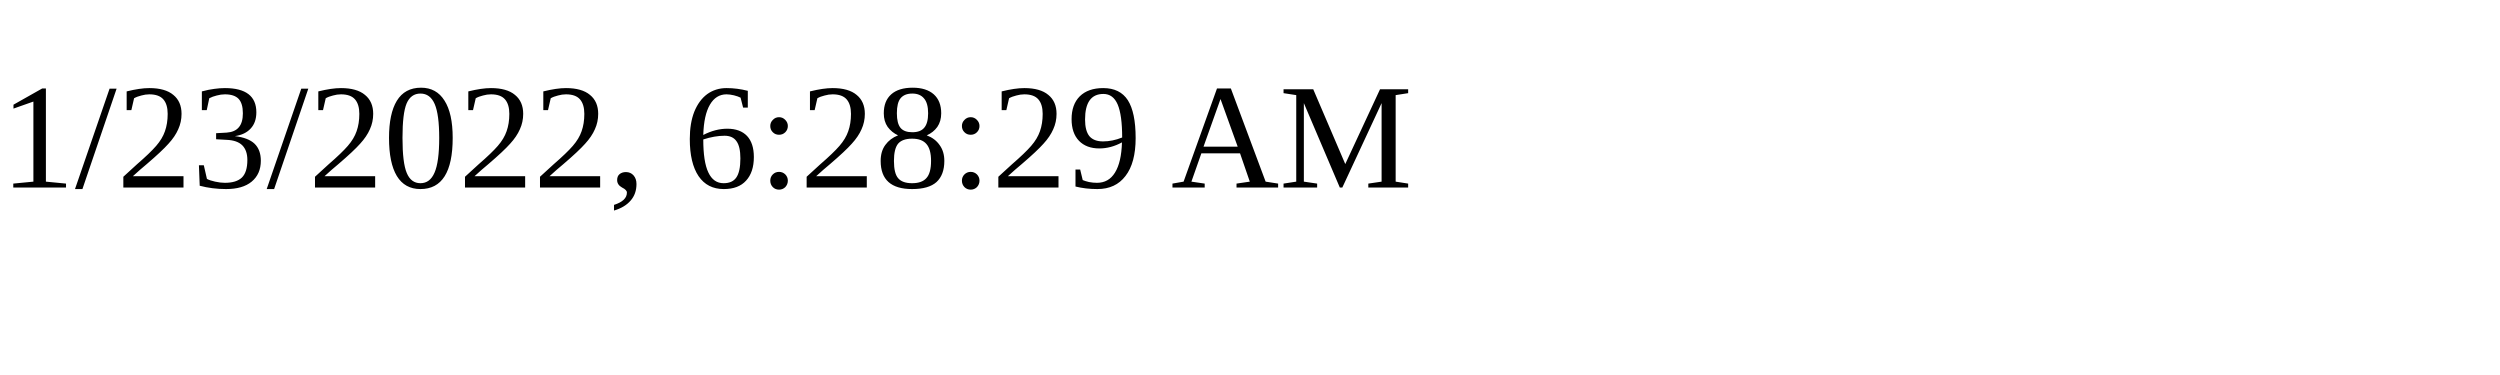
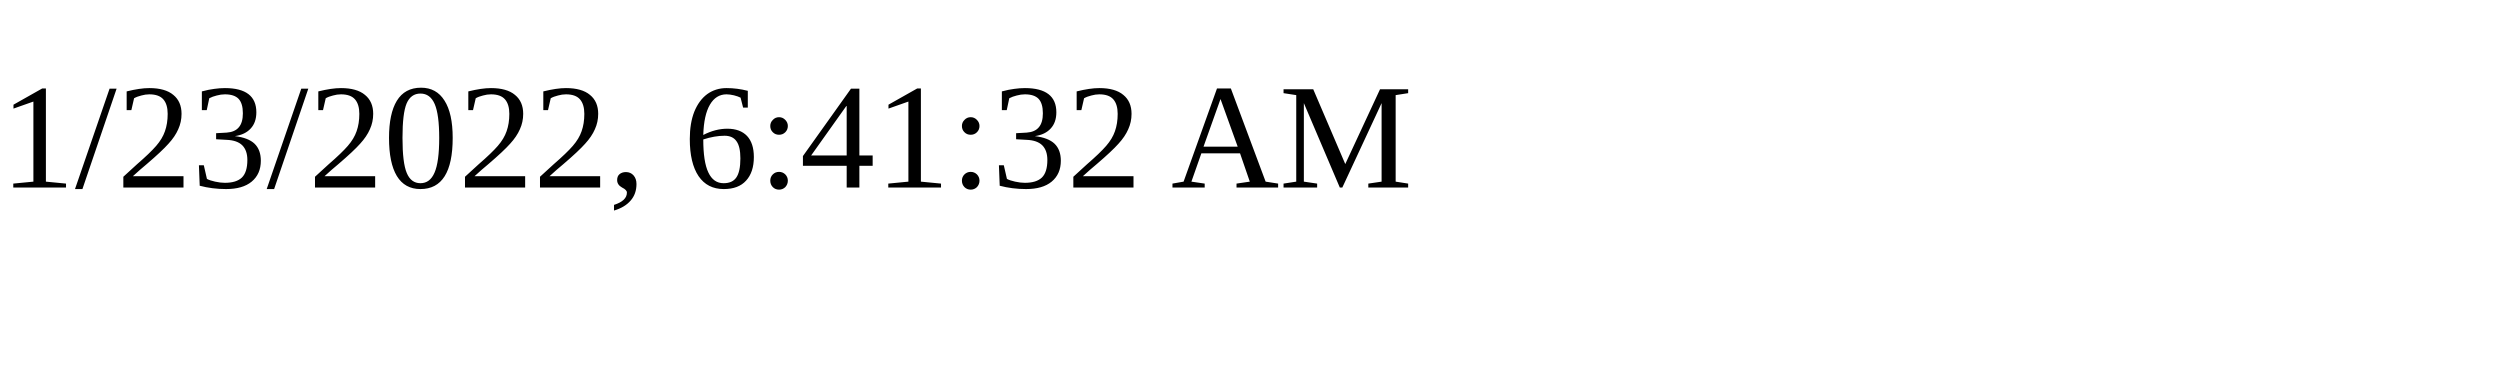
<svg xmlns="http://www.w3.org/2000/svg" height="30" width="200">
-   <text x="0" y="15">1/23/2022, 6:28:29 AM</text>
+   <text x="0" y="15">1/23/2022, 6:41:32 AM</text>
</svg>
